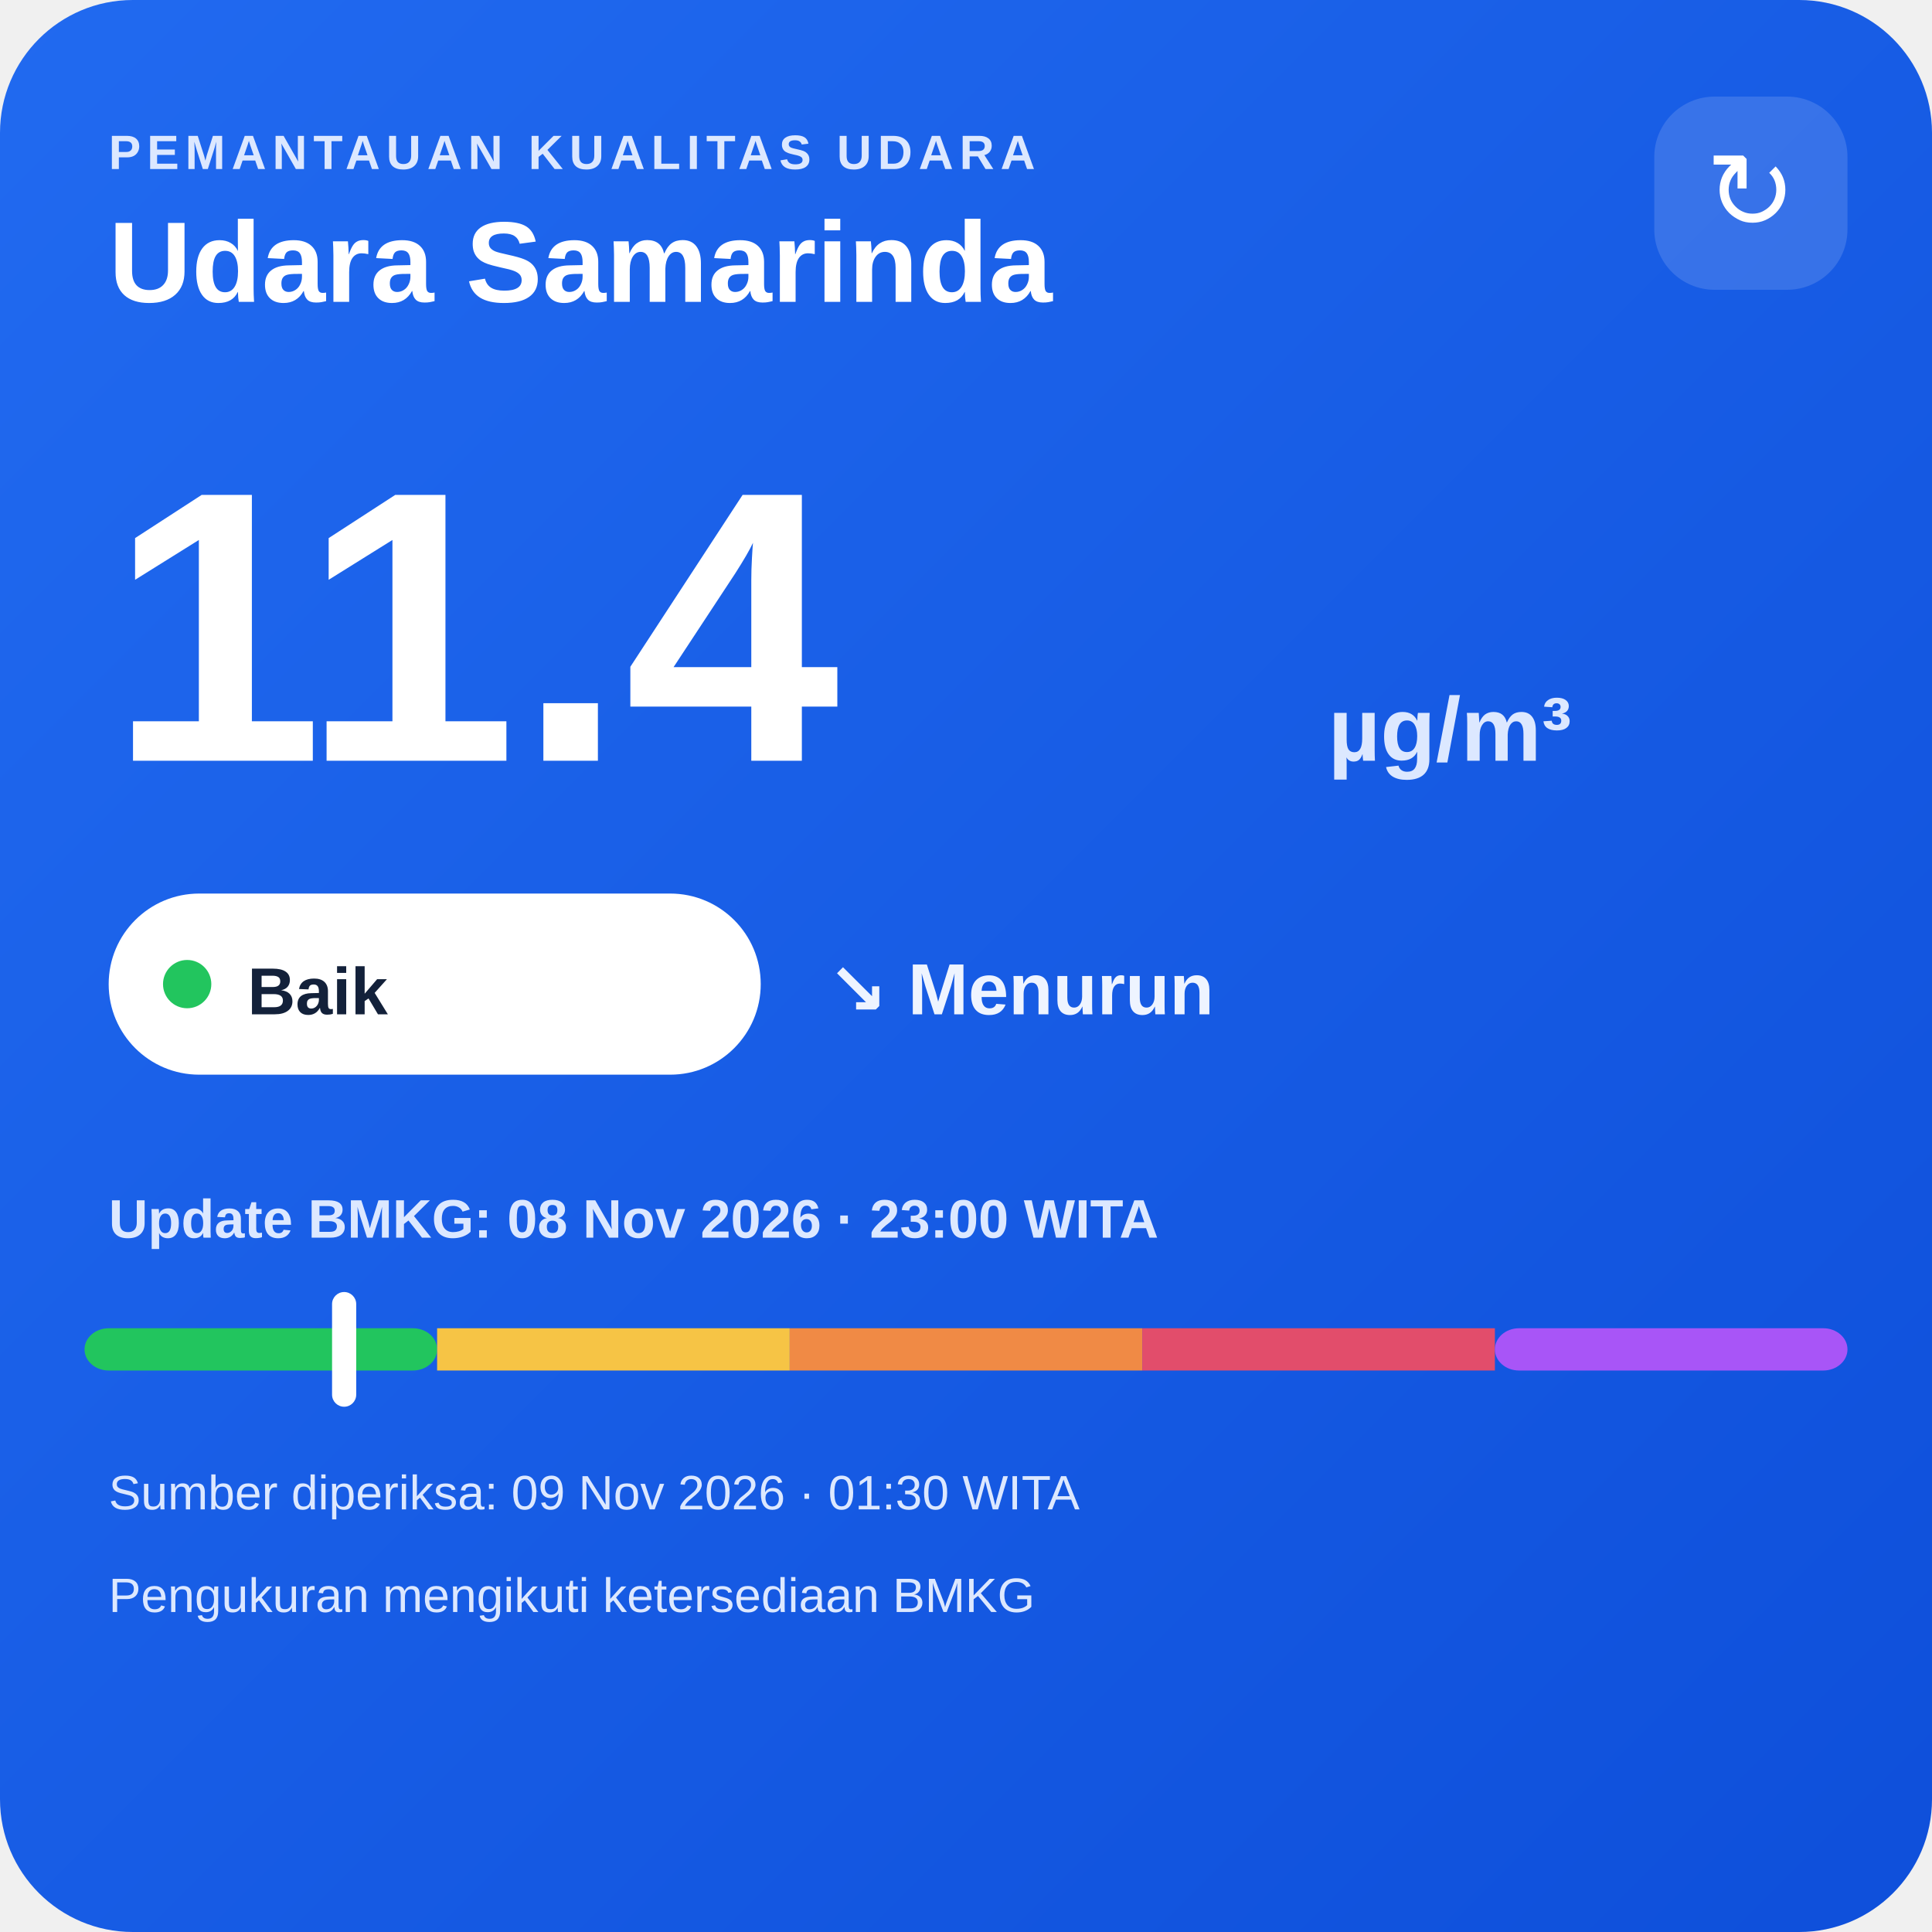
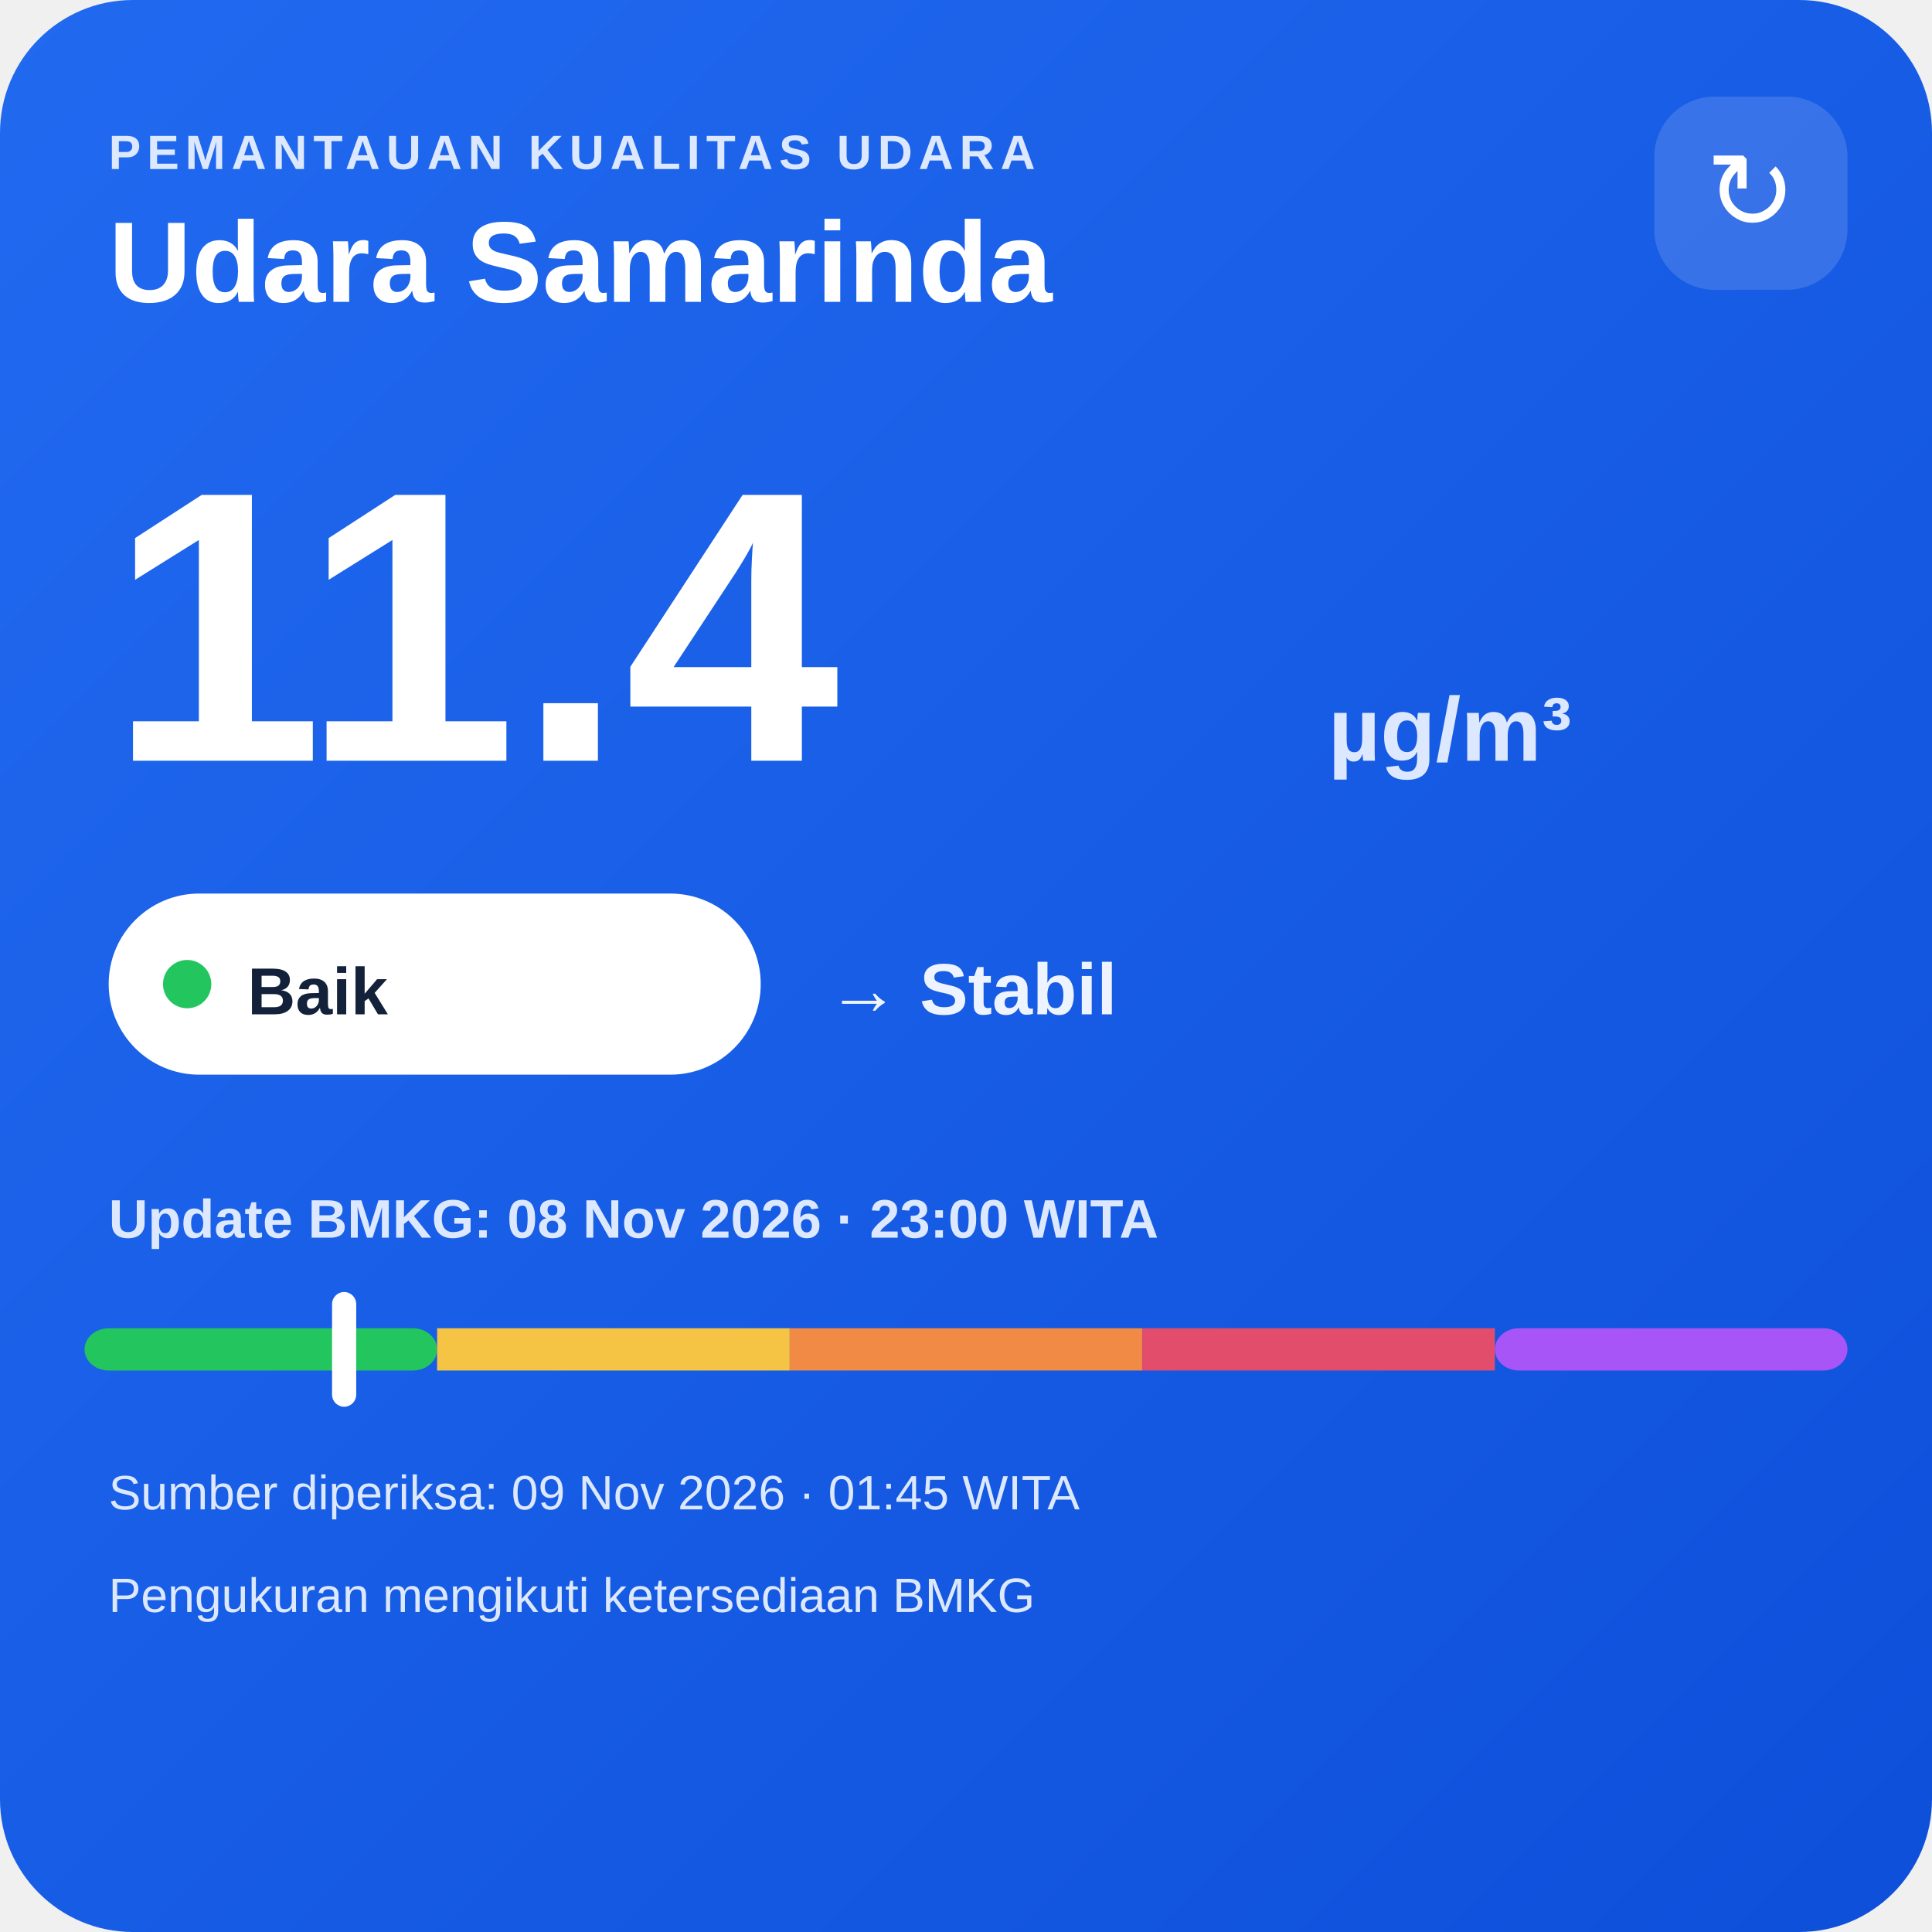
<svg xmlns="http://www.w3.org/2000/svg" width="320" height="320" viewBox="0 0 320 320">
  <defs>
    <linearGradient id="bg" x1="0" y1="0" x2="1" y2="1">
      <stop offset="0" stop-color="#216af0" />
      <stop offset="1" stop-color="#0e4fda" />
    </linearGradient>
  </defs>
  <rect width="320" height="320" rx="22" fill="url(#bg)" />
  <text x="18" y="28" fill="#dce8ff" font-family="Arial,sans-serif" font-size="8" font-weight="700" letter-spacing="1">PEMANTAUAN KUALITAS UDARA</text>
  <text x="18" y="50" fill="#ffffff" font-family="Arial,sans-serif" font-size="19" font-weight="700">Udara Samarinda</text>
  <rect x="274" y="16" width="32" height="32" rx="10" fill="#ffffff" fill-opacity=".14" />
  <text x="290" y="38" text-anchor="middle" fill="#ffffff" font-family="Arial,sans-serif" font-size="18">↻</text>
  <text x="18" y="126" fill="#ffffff" font-family="Arial,sans-serif" font-size="64" font-weight="800">11.4</text>
  <text x="220" y="126" fill="#dce8ff" font-family="Arial,sans-serif" font-size="15" font-weight="700">µg/m³</text>
  <rect x="18" y="148" width="108" height="30" rx="15" fill="#ffffff" />
  <circle cx="31" cy="163" r="4" fill="#22c55e" />
  <text x="41" y="168" fill="#13213a" font-family="Arial,sans-serif" font-size="11" font-weight="700">Baik</text>
-   <text x="137" y="168" fill="#eef4ff" font-family="Arial,sans-serif" font-size="12" font-weight="700">↘ Menurun</text>
+   <text x="137" y="168" fill="#eef4ff" font-family="Arial,sans-serif" font-size="12" font-weight="700">→ Stabil</text>
  <text x="18" y="205" fill="#dce8ff" font-family="Arial,sans-serif" font-size="9" font-weight="700">Update BMKG: 08 Nov 2026 · 23:00 WITA</text>
  <rect x="14" y="220" width="58.4" height="7" rx="4" fill="#22c55e" />
  <rect x="72.4" y="220" width="58.4" height="7" fill="#f6c445" />
  <rect x="130.8" y="220" width="58.4" height="7" fill="#f08a45" />
  <rect x="189.2" y="220" width="58.4" height="7" fill="#e24d6b" />
  <rect x="247.6" y="220" width="58.4" height="7" rx="4" fill="#a855f7" />
  <rect x="55.0" y="214" width="4" height="19" rx="2" fill="#ffffff" />
-   <text x="18" y="250" fill="#dce8ff" font-family="Arial,sans-serif" font-size="8">Sumber diperiksa: 09 Nov 2026 · 01:30 WITA</text>
+   <text x="18" y="250" fill="#dce8ff" font-family="Arial,sans-serif" font-size="8">Sumber diperiksa: 09 Nov 2026 · 01:45 WITA</text>
  <text x="18" y="267" fill="#dce8ff" font-family="Arial,sans-serif" font-size="8">Pengukuran mengikuti ketersediaan BMKG</text>
</svg>
